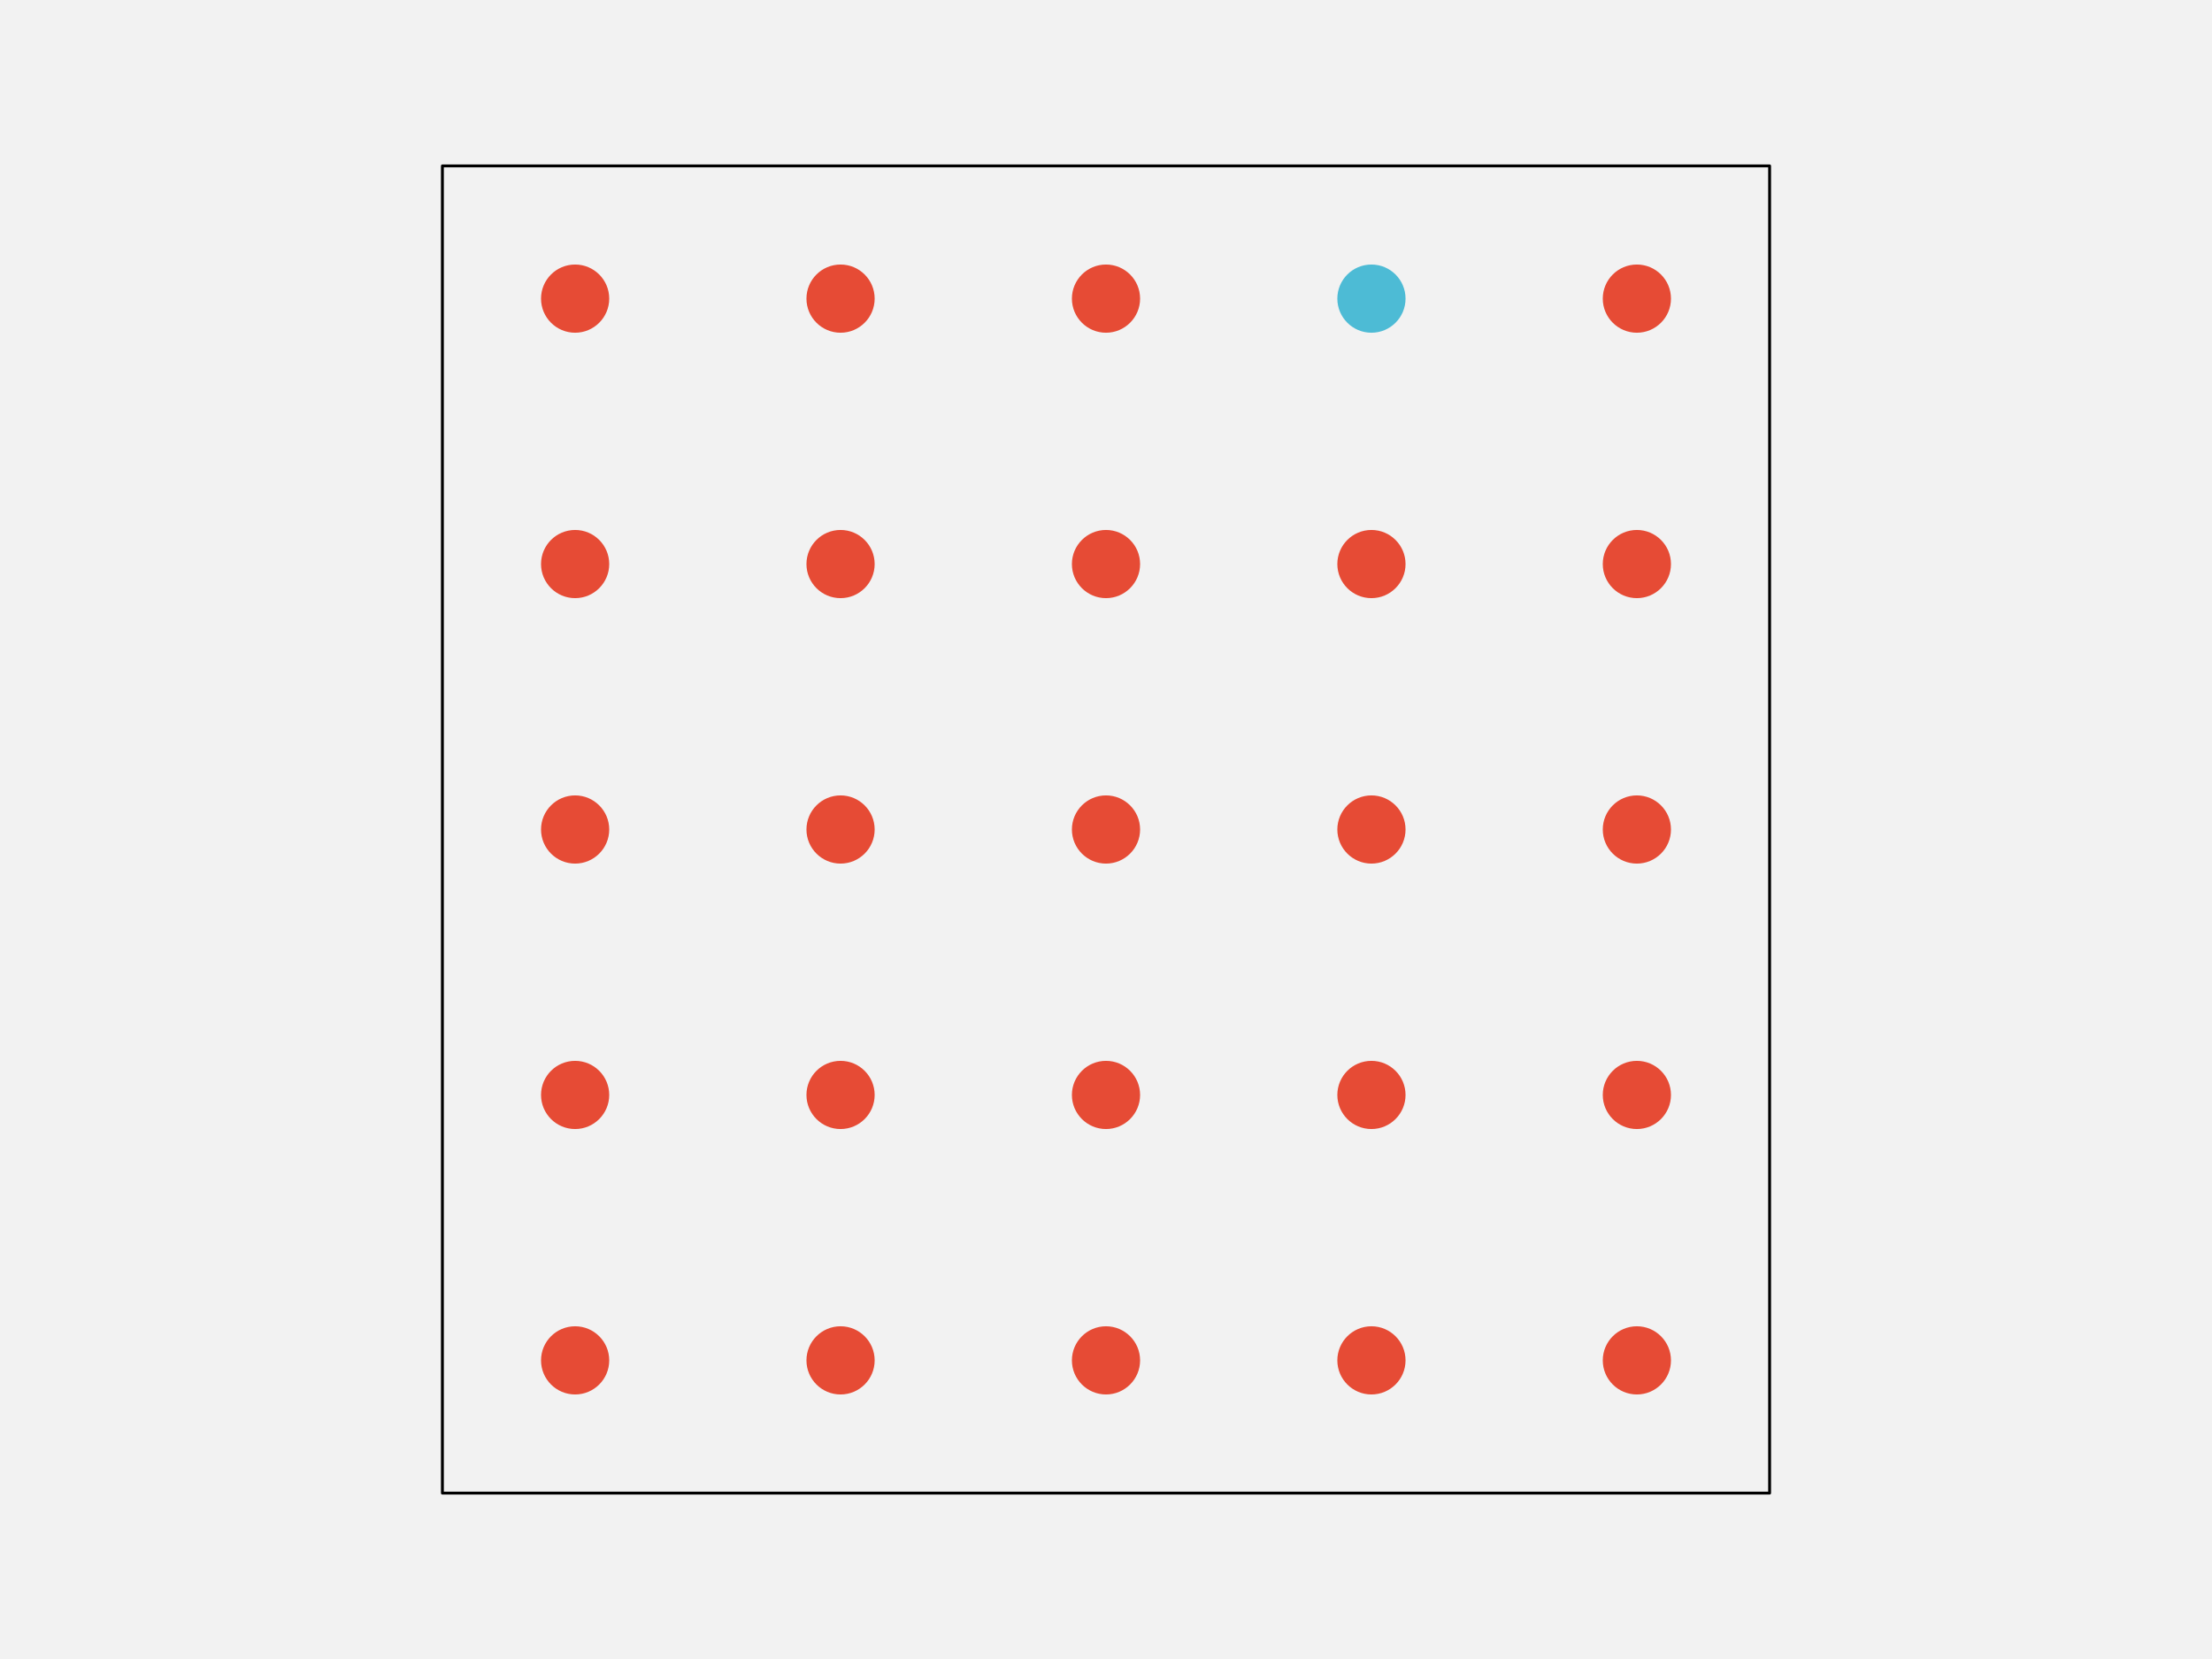
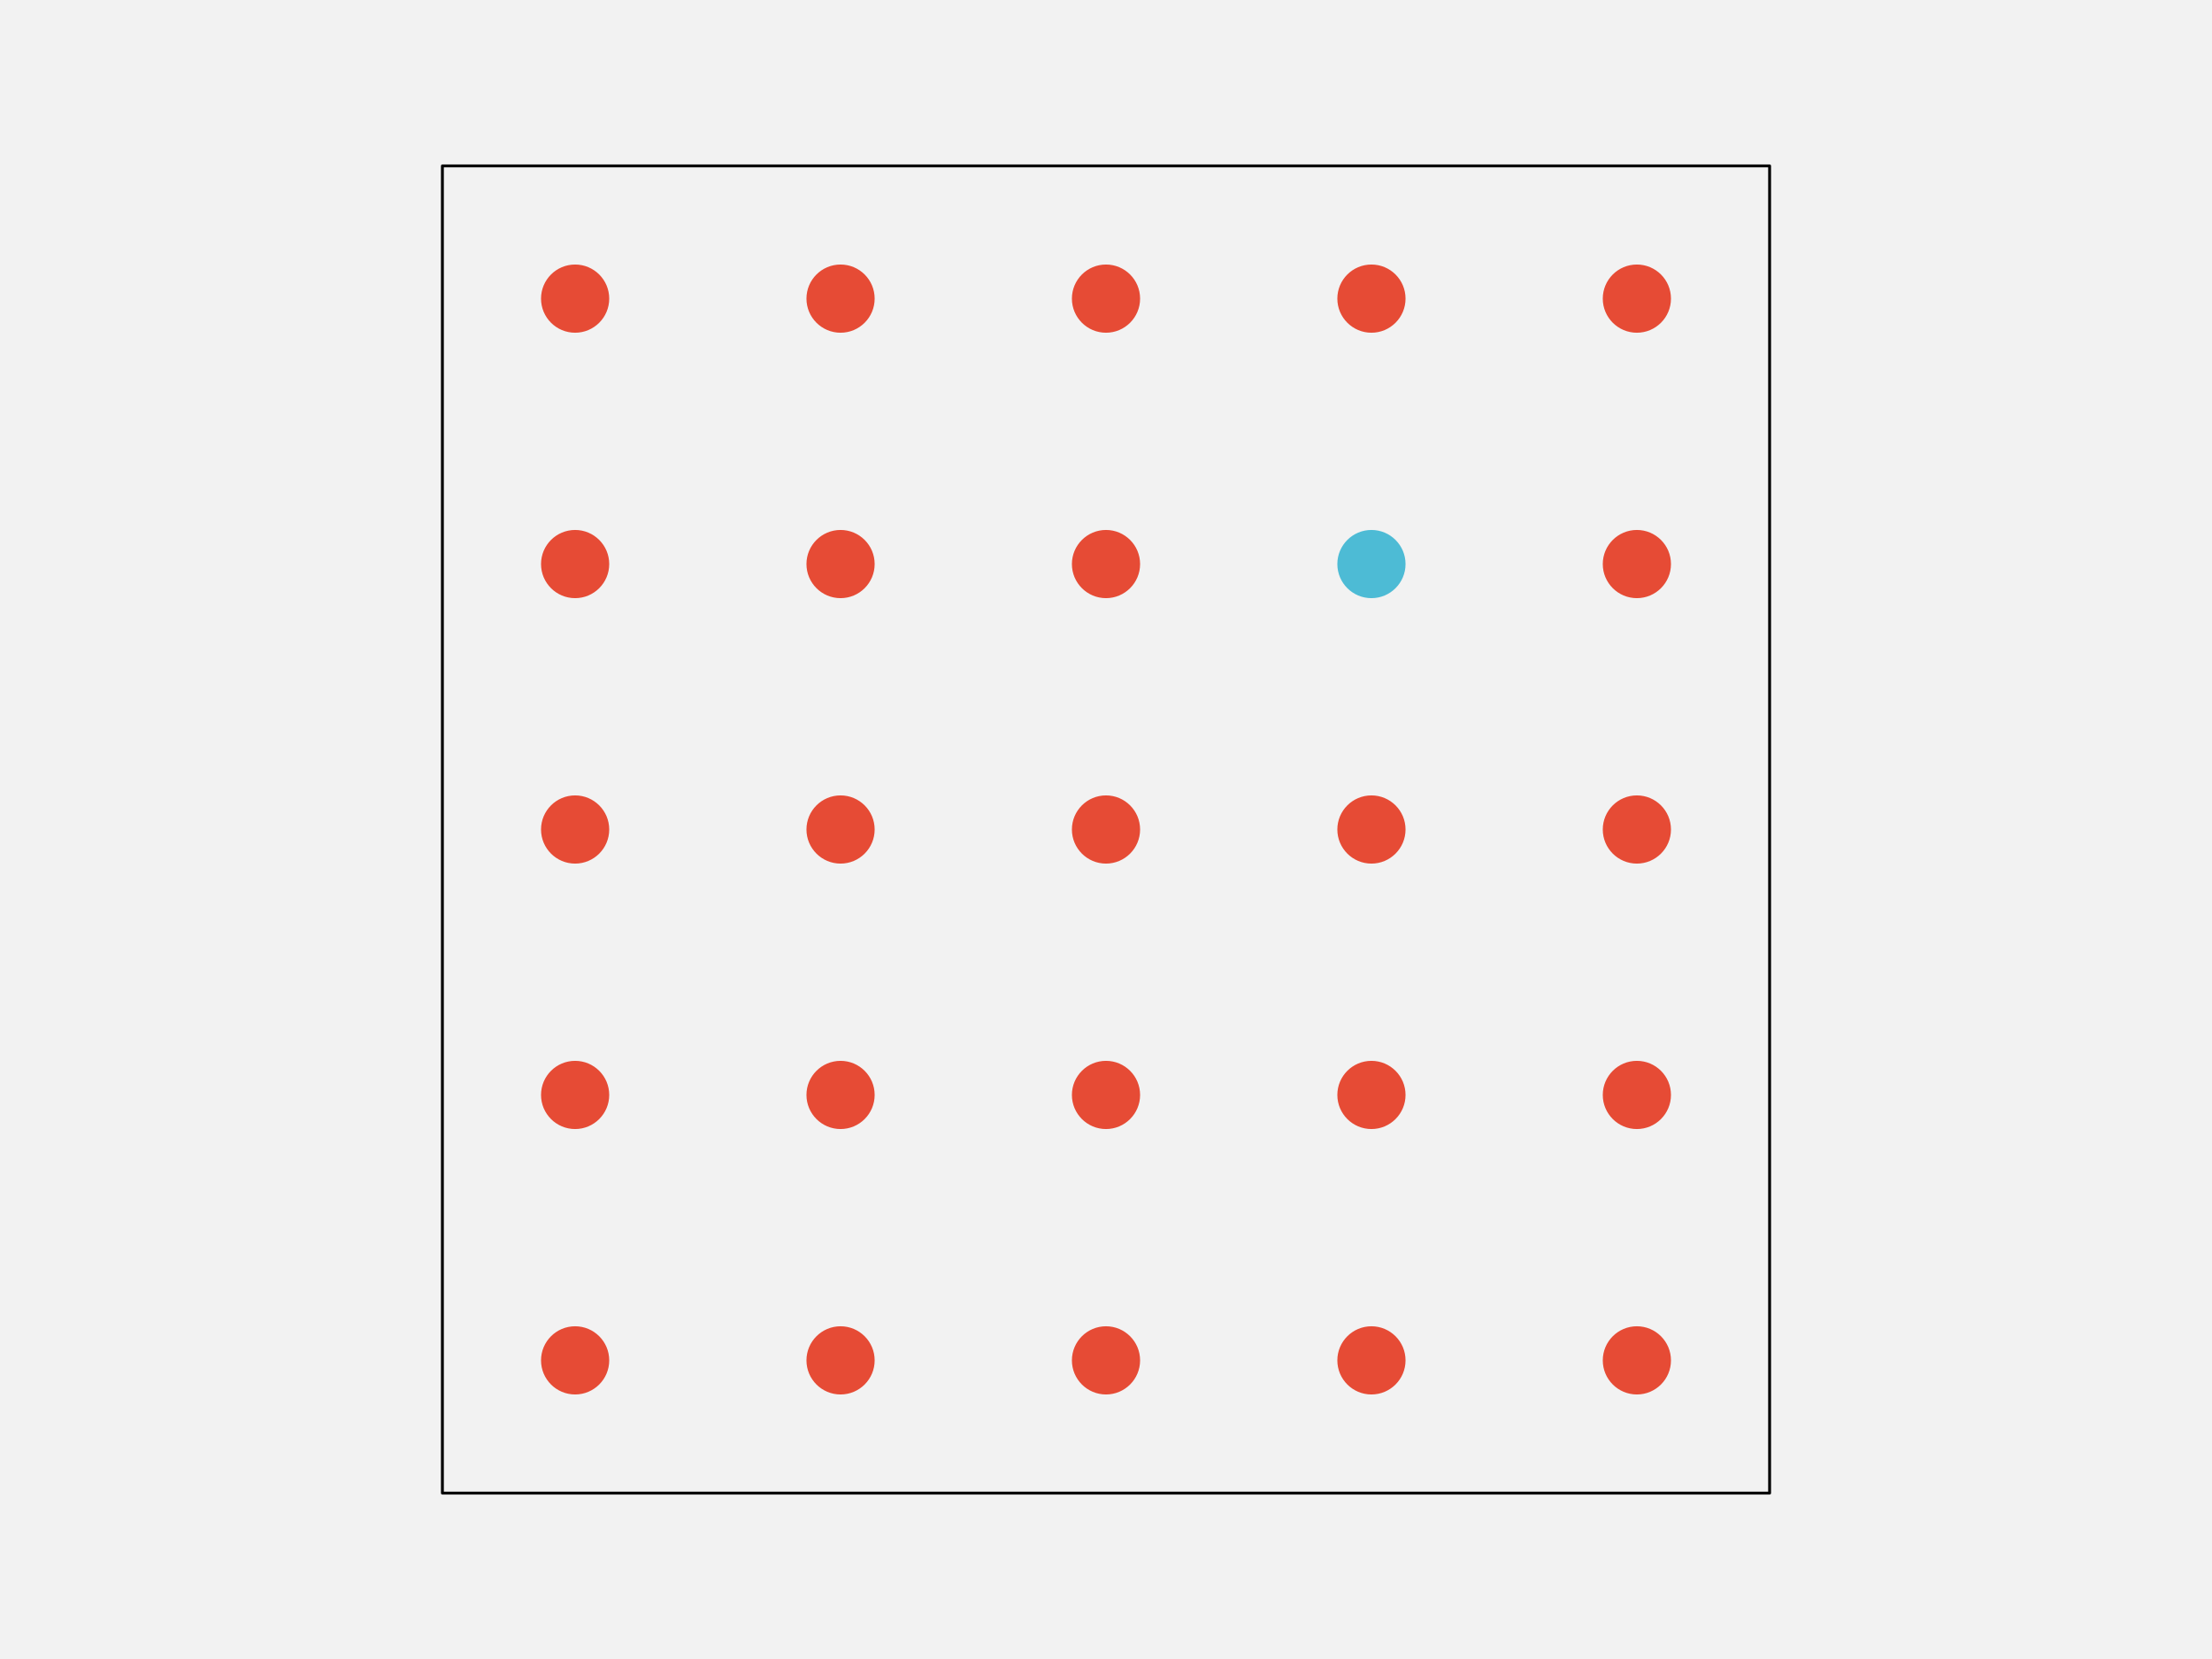
<svg xmlns="http://www.w3.org/2000/svg" width="576pt" height="432pt" viewBox="0 0 576 432" version="1.1">
  <g id="surface103">
    <rect x="0" y="0" width="576" height="432" style="fill:rgb(94.902%,94.902%,94.902%);fill-opacity:1;stroke:none;" />
    <path style="fill-rule:nonzero;fill:rgb(94.902%,94.902%,94.902%);fill-opacity:1;stroke-width:0.75;stroke-linecap:round;stroke-linejoin:round;stroke:rgb(0%,0%,0%);stroke-opacity:1;stroke-miterlimit:10;" d="M 115.199 388.801 L 460.801 388.801 L 460.801 43.199 L 115.199 43.199 Z M 115.199 388.801 " />
    <path style="fill-rule:nonzero;fill:rgb(90.196%,29.412%,20.784%);fill-opacity:1;stroke-width:0.75;stroke-linecap:round;stroke-linejoin:round;stroke:rgb(90.196%,29.412%,20.784%);stroke-opacity:1;stroke-miterlimit:10;" d="M 158.266 354.238 C 158.266 358.938 154.457 362.742 149.762 362.742 C 145.062 362.742 141.258 358.938 141.258 354.238 C 141.258 349.543 145.062 345.734 149.762 345.734 C 154.457 345.734 158.266 349.543 158.266 354.238 " />
    <path style="fill-rule:nonzero;fill:rgb(90.196%,29.412%,20.784%);fill-opacity:1;stroke-width:0.75;stroke-linecap:round;stroke-linejoin:round;stroke:rgb(90.196%,29.412%,20.784%);stroke-opacity:1;stroke-miterlimit:10;" d="M 227.383 354.238 C 227.383 358.938 223.578 362.742 218.879 362.742 C 214.184 362.742 210.375 358.938 210.375 354.238 C 210.375 349.543 214.184 345.734 218.879 345.734 C 223.578 345.734 227.383 349.543 227.383 354.238 " />
    <path style="fill-rule:nonzero;fill:rgb(90.196%,29.412%,20.784%);fill-opacity:1;stroke-width:0.75;stroke-linecap:round;stroke-linejoin:round;stroke:rgb(90.196%,29.412%,20.784%);stroke-opacity:1;stroke-miterlimit:10;" d="M 296.504 354.238 C 296.504 358.938 292.695 362.742 288 362.742 C 283.305 362.742 279.496 358.938 279.496 354.238 C 279.496 349.543 283.305 345.734 288 345.734 C 292.695 345.734 296.504 349.543 296.504 354.238 " />
    <path style="fill-rule:nonzero;fill:rgb(90.196%,29.412%,20.784%);fill-opacity:1;stroke-width:0.75;stroke-linecap:round;stroke-linejoin:round;stroke:rgb(90.196%,29.412%,20.784%);stroke-opacity:1;stroke-miterlimit:10;" d="M 365.625 354.238 C 365.625 358.938 361.816 362.742 357.121 362.742 C 352.422 362.742 348.617 358.938 348.617 354.238 C 348.617 349.543 352.422 345.734 357.121 345.734 C 361.816 345.734 365.625 349.543 365.625 354.238 " />
    <path style="fill-rule:nonzero;fill:rgb(90.196%,29.412%,20.784%);fill-opacity:1;stroke-width:0.75;stroke-linecap:round;stroke-linejoin:round;stroke:rgb(90.196%,29.412%,20.784%);stroke-opacity:1;stroke-miterlimit:10;" d="M 434.742 354.238 C 434.742 358.938 430.938 362.742 426.238 362.742 C 421.543 362.742 417.734 358.938 417.734 354.238 C 417.734 349.543 421.543 345.734 426.238 345.734 C 430.938 345.734 434.742 349.543 434.742 354.238 " />
    <path style="fill-rule:nonzero;fill:rgb(90.196%,29.412%,20.784%);fill-opacity:1;stroke-width:0.75;stroke-linecap:round;stroke-linejoin:round;stroke:rgb(90.196%,29.412%,20.784%);stroke-opacity:1;stroke-miterlimit:10;" d="M 158.266 285.121 C 158.266 289.816 154.457 293.625 149.762 293.625 C 145.062 293.625 141.258 289.816 141.258 285.121 C 141.258 280.422 145.062 276.617 149.762 276.617 C 154.457 276.617 158.266 280.422 158.266 285.121 " />
    <path style="fill-rule:nonzero;fill:rgb(90.196%,29.412%,20.784%);fill-opacity:1;stroke-width:0.75;stroke-linecap:round;stroke-linejoin:round;stroke:rgb(90.196%,29.412%,20.784%);stroke-opacity:1;stroke-miterlimit:10;" d="M 227.383 285.121 C 227.383 289.816 223.578 293.625 218.879 293.625 C 214.184 293.625 210.375 289.816 210.375 285.121 C 210.375 280.422 214.184 276.617 218.879 276.617 C 223.578 276.617 227.383 280.422 227.383 285.121 " />
    <path style="fill-rule:nonzero;fill:rgb(90.196%,29.412%,20.784%);fill-opacity:1;stroke-width:0.75;stroke-linecap:round;stroke-linejoin:round;stroke:rgb(90.196%,29.412%,20.784%);stroke-opacity:1;stroke-miterlimit:10;" d="M 296.504 285.121 C 296.504 289.816 292.695 293.625 288 293.625 C 283.305 293.625 279.496 289.816 279.496 285.121 C 279.496 280.422 283.305 276.617 288 276.617 C 292.695 276.617 296.504 280.422 296.504 285.121 " />
    <path style="fill-rule:nonzero;fill:rgb(90.196%,29.412%,20.784%);fill-opacity:1;stroke-width:0.75;stroke-linecap:round;stroke-linejoin:round;stroke:rgb(90.196%,29.412%,20.784%);stroke-opacity:1;stroke-miterlimit:10;" d="M 365.625 285.121 C 365.625 289.816 361.816 293.625 357.121 293.625 C 352.422 293.625 348.617 289.816 348.617 285.121 C 348.617 280.422 352.422 276.617 357.121 276.617 C 361.816 276.617 365.625 280.422 365.625 285.121 " />
    <path style="fill-rule:nonzero;fill:rgb(90.196%,29.412%,20.784%);fill-opacity:1;stroke-width:0.75;stroke-linecap:round;stroke-linejoin:round;stroke:rgb(90.196%,29.412%,20.784%);stroke-opacity:1;stroke-miterlimit:10;" d="M 434.742 285.121 C 434.742 289.816 430.938 293.625 426.238 293.625 C 421.543 293.625 417.734 289.816 417.734 285.121 C 417.734 280.422 421.543 276.617 426.238 276.617 C 430.938 276.617 434.742 280.422 434.742 285.121 " />
    <path style="fill-rule:nonzero;fill:rgb(90.196%,29.412%,20.784%);fill-opacity:1;stroke-width:0.75;stroke-linecap:round;stroke-linejoin:round;stroke:rgb(90.196%,29.412%,20.784%);stroke-opacity:1;stroke-miterlimit:10;" d="M 158.266 216 C 158.266 220.695 154.457 224.504 149.762 224.504 C 145.062 224.504 141.258 220.695 141.258 216 C 141.258 211.305 145.062 207.496 149.762 207.496 C 154.457 207.496 158.266 211.305 158.266 216 " />
    <path style="fill-rule:nonzero;fill:rgb(90.196%,29.412%,20.784%);fill-opacity:1;stroke-width:0.75;stroke-linecap:round;stroke-linejoin:round;stroke:rgb(90.196%,29.412%,20.784%);stroke-opacity:1;stroke-miterlimit:10;" d="M 227.383 216 C 227.383 220.695 223.578 224.504 218.879 224.504 C 214.184 224.504 210.375 220.695 210.375 216 C 210.375 211.305 214.184 207.496 218.879 207.496 C 223.578 207.496 227.383 211.305 227.383 216 " />
    <path style="fill-rule:nonzero;fill:rgb(90.196%,29.412%,20.784%);fill-opacity:1;stroke-width:0.75;stroke-linecap:round;stroke-linejoin:round;stroke:rgb(90.196%,29.412%,20.784%);stroke-opacity:1;stroke-miterlimit:10;" d="M 296.504 216 C 296.504 220.695 292.695 224.504 288 224.504 C 283.305 224.504 279.496 220.695 279.496 216 C 279.496 211.305 283.305 207.496 288 207.496 C 292.695 207.496 296.504 211.305 296.504 216 " />
    <path style="fill-rule:nonzero;fill:rgb(90.196%,29.412%,20.784%);fill-opacity:1;stroke-width:0.75;stroke-linecap:round;stroke-linejoin:round;stroke:rgb(90.196%,29.412%,20.784%);stroke-opacity:1;stroke-miterlimit:10;" d="M 365.625 216 C 365.625 220.695 361.816 224.504 357.121 224.504 C 352.422 224.504 348.617 220.695 348.617 216 C 348.617 211.305 352.422 207.496 357.121 207.496 C 361.816 207.496 365.625 211.305 365.625 216 " />
    <path style="fill-rule:nonzero;fill:rgb(90.196%,29.412%,20.784%);fill-opacity:1;stroke-width:0.75;stroke-linecap:round;stroke-linejoin:round;stroke:rgb(90.196%,29.412%,20.784%);stroke-opacity:1;stroke-miterlimit:10;" d="M 434.742 216 C 434.742 220.695 430.938 224.504 426.238 224.504 C 421.543 224.504 417.734 220.695 417.734 216 C 417.734 211.305 421.543 207.496 426.238 207.496 C 430.938 207.496 434.742 211.305 434.742 216 " />
    <path style="fill-rule:nonzero;fill:rgb(90.196%,29.412%,20.784%);fill-opacity:1;stroke-width:0.75;stroke-linecap:round;stroke-linejoin:round;stroke:rgb(90.196%,29.412%,20.784%);stroke-opacity:1;stroke-miterlimit:10;" d="M 158.266 146.879 C 158.266 151.578 154.457 155.383 149.762 155.383 C 145.062 155.383 141.258 151.578 141.258 146.879 C 141.258 142.184 145.062 138.375 149.762 138.375 C 154.457 138.375 158.266 142.184 158.266 146.879 " />
    <path style="fill-rule:nonzero;fill:rgb(90.196%,29.412%,20.784%);fill-opacity:1;stroke-width:0.75;stroke-linecap:round;stroke-linejoin:round;stroke:rgb(90.196%,29.412%,20.784%);stroke-opacity:1;stroke-miterlimit:10;" d="M 227.383 146.879 C 227.383 151.578 223.578 155.383 218.879 155.383 C 214.184 155.383 210.375 151.578 210.375 146.879 C 210.375 142.184 214.184 138.375 218.879 138.375 C 223.578 138.375 227.383 142.184 227.383 146.879 " />
    <path style="fill-rule:nonzero;fill:rgb(90.196%,29.412%,20.784%);fill-opacity:1;stroke-width:0.75;stroke-linecap:round;stroke-linejoin:round;stroke:rgb(90.196%,29.412%,20.784%);stroke-opacity:1;stroke-miterlimit:10;" d="M 296.504 146.879 C 296.504 151.578 292.695 155.383 288 155.383 C 283.305 155.383 279.496 151.578 279.496 146.879 C 279.496 142.184 283.305 138.375 288 138.375 C 292.695 138.375 296.504 142.184 296.504 146.879 " />
-     <path style="fill-rule:nonzero;fill:rgb(90.196%,29.412%,20.784%);fill-opacity:1;stroke-width:0.75;stroke-linecap:round;stroke-linejoin:round;stroke:rgb(90.196%,29.412%,20.784%);stroke-opacity:1;stroke-miterlimit:10;" d="M 365.625 146.879 C 365.625 151.578 361.816 155.383 357.121 155.383 C 352.422 155.383 348.617 151.578 348.617 146.879 C 348.617 142.184 352.422 138.375 357.121 138.375 C 361.816 138.375 365.625 142.184 365.625 146.879 " />
+     <path style="fill-rule:nonzero;fill:rgb(30.196%,73.333%,83.529%);fill-opacity:1;stroke-width:0.75;stroke-linecap:round;stroke-linejoin:round;stroke:rgb(30.196%,73.333%,83.529%);stroke-opacity:1;stroke-miterlimit:10;" d="M 365.625 146.879 C 365.625 151.578 361.816 155.383 357.121 155.383 C 352.422 155.383 348.617 151.578 348.617 146.879 C 348.617 142.184 352.422 138.375 357.121 138.375 C 361.816 138.375 365.625 142.184 365.625 146.879 " />
    <path style="fill-rule:nonzero;fill:rgb(90.196%,29.412%,20.784%);fill-opacity:1;stroke-width:0.75;stroke-linecap:round;stroke-linejoin:round;stroke:rgb(90.196%,29.412%,20.784%);stroke-opacity:1;stroke-miterlimit:10;" d="M 434.742 146.879 C 434.742 151.578 430.938 155.383 426.238 155.383 C 421.543 155.383 417.734 151.578 417.734 146.879 C 417.734 142.184 421.543 138.375 426.238 138.375 C 430.938 138.375 434.742 142.184 434.742 146.879 " />
    <path style="fill-rule:nonzero;fill:rgb(90.196%,29.412%,20.784%);fill-opacity:1;stroke-width:0.75;stroke-linecap:round;stroke-linejoin:round;stroke:rgb(90.196%,29.412%,20.784%);stroke-opacity:1;stroke-miterlimit:10;" d="M 158.266 77.762 C 158.266 82.457 154.457 86.266 149.762 86.266 C 145.062 86.266 141.258 82.457 141.258 77.762 C 141.258 73.062 145.062 69.258 149.762 69.258 C 154.457 69.258 158.266 73.062 158.266 77.762 " />
    <path style="fill-rule:nonzero;fill:rgb(90.196%,29.412%,20.784%);fill-opacity:1;stroke-width:0.75;stroke-linecap:round;stroke-linejoin:round;stroke:rgb(90.196%,29.412%,20.784%);stroke-opacity:1;stroke-miterlimit:10;" d="M 227.383 77.762 C 227.383 82.457 223.578 86.266 218.879 86.266 C 214.184 86.266 210.375 82.457 210.375 77.762 C 210.375 73.062 214.184 69.258 218.879 69.258 C 223.578 69.258 227.383 73.062 227.383 77.762 " />
    <path style="fill-rule:nonzero;fill:rgb(90.196%,29.412%,20.784%);fill-opacity:1;stroke-width:0.75;stroke-linecap:round;stroke-linejoin:round;stroke:rgb(90.196%,29.412%,20.784%);stroke-opacity:1;stroke-miterlimit:10;" d="M 296.504 77.762 C 296.504 82.457 292.695 86.266 288 86.266 C 283.305 86.266 279.496 82.457 279.496 77.762 C 279.496 73.062 283.305 69.258 288 69.258 C 292.695 69.258 296.504 73.062 296.504 77.762 " />
-     <path style="fill-rule:nonzero;fill:rgb(30.196%,73.333%,83.529%);fill-opacity:1;stroke-width:0.75;stroke-linecap:round;stroke-linejoin:round;stroke:rgb(30.196%,73.333%,83.529%);stroke-opacity:1;stroke-miterlimit:10;" d="M 365.625 77.762 C 365.625 82.457 361.816 86.266 357.121 86.266 C 352.422 86.266 348.617 82.457 348.617 77.762 C 348.617 73.062 352.422 69.258 357.121 69.258 C 361.816 69.258 365.625 73.062 365.625 77.762 " />
+     <path style="fill-rule:nonzero;fill:rgb(90.196%,29.412%,20.784%);fill-opacity:1;stroke-width:0.75;stroke-linecap:round;stroke-linejoin:round;stroke:rgb(90.196%,29.412%,20.784%);stroke-opacity:1;stroke-miterlimit:10;" d="M 365.625 77.762 C 365.625 82.457 361.816 86.266 357.121 86.266 C 352.422 86.266 348.617 82.457 348.617 77.762 C 348.617 73.062 352.422 69.258 357.121 69.258 C 361.816 69.258 365.625 73.062 365.625 77.762 " />
    <path style="fill-rule:nonzero;fill:rgb(90.196%,29.412%,20.784%);fill-opacity:1;stroke-width:0.75;stroke-linecap:round;stroke-linejoin:round;stroke:rgb(90.196%,29.412%,20.784%);stroke-opacity:1;stroke-miterlimit:10;" d="M 434.742 77.762 C 434.742 82.457 430.938 86.266 426.238 86.266 C 421.543 86.266 417.734 82.457 417.734 77.762 C 417.734 73.062 421.543 69.258 426.238 69.258 C 430.938 69.258 434.742 73.062 434.742 77.762 " />
  </g>
</svg>
